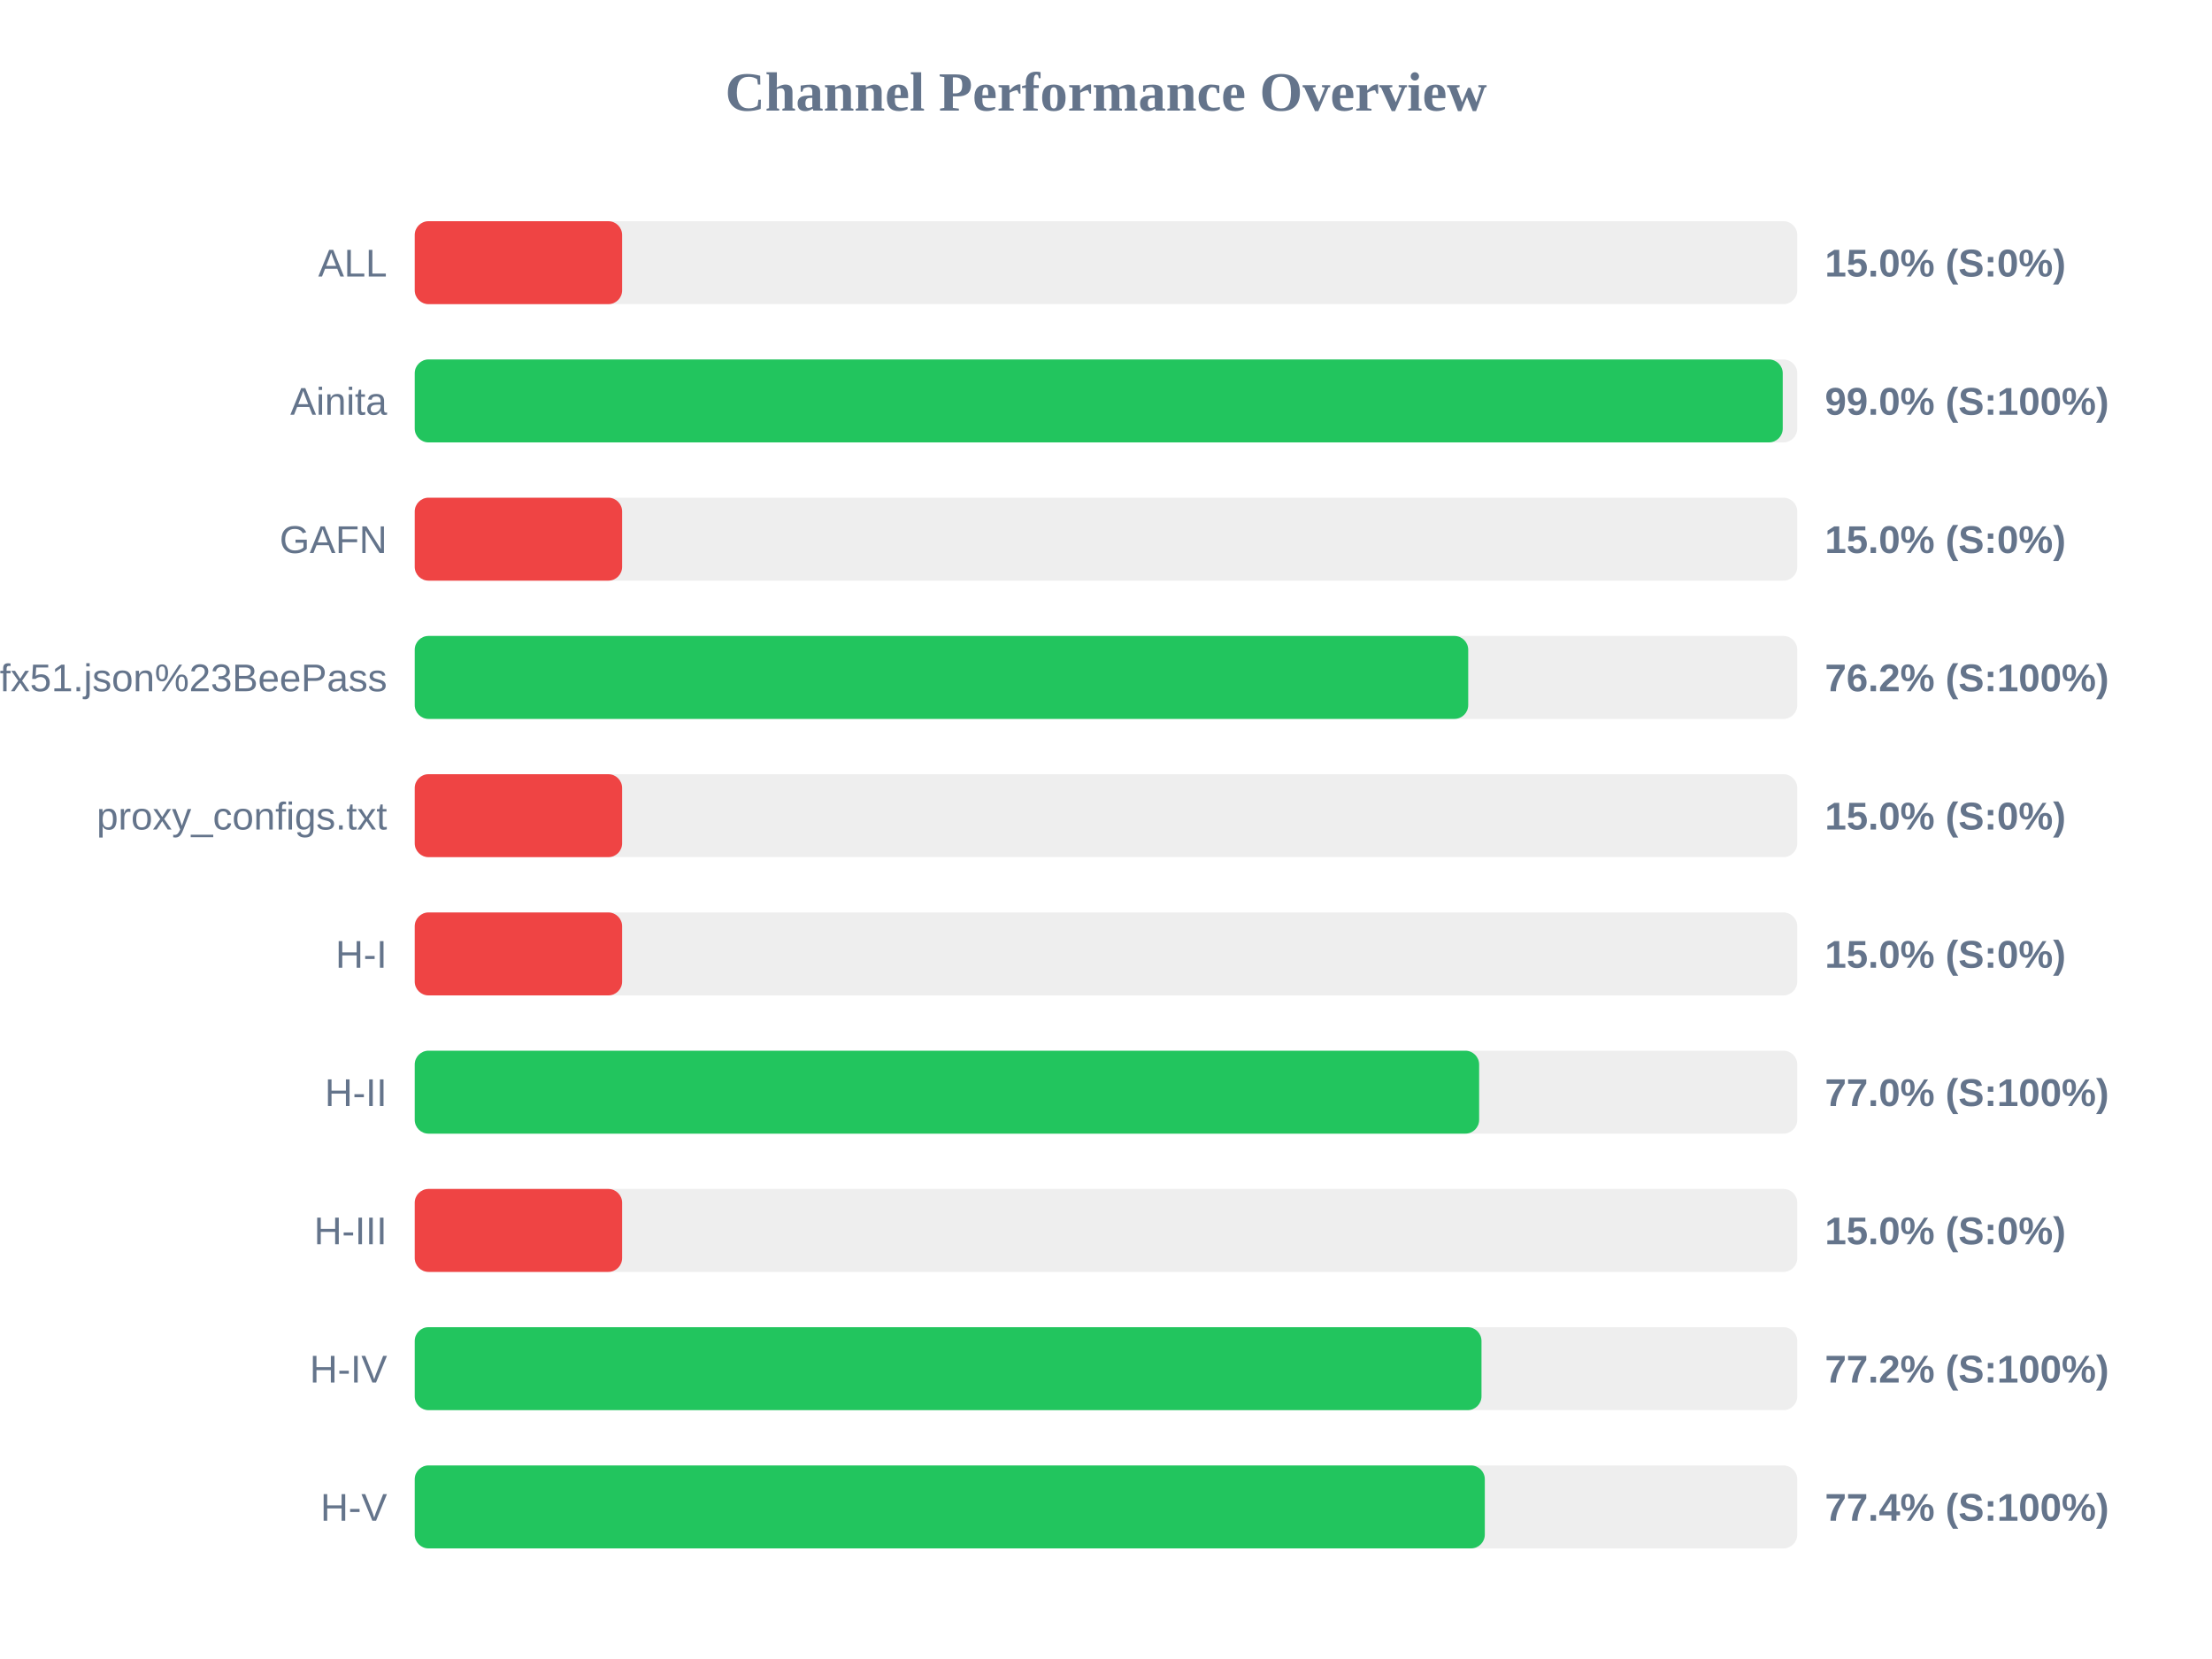
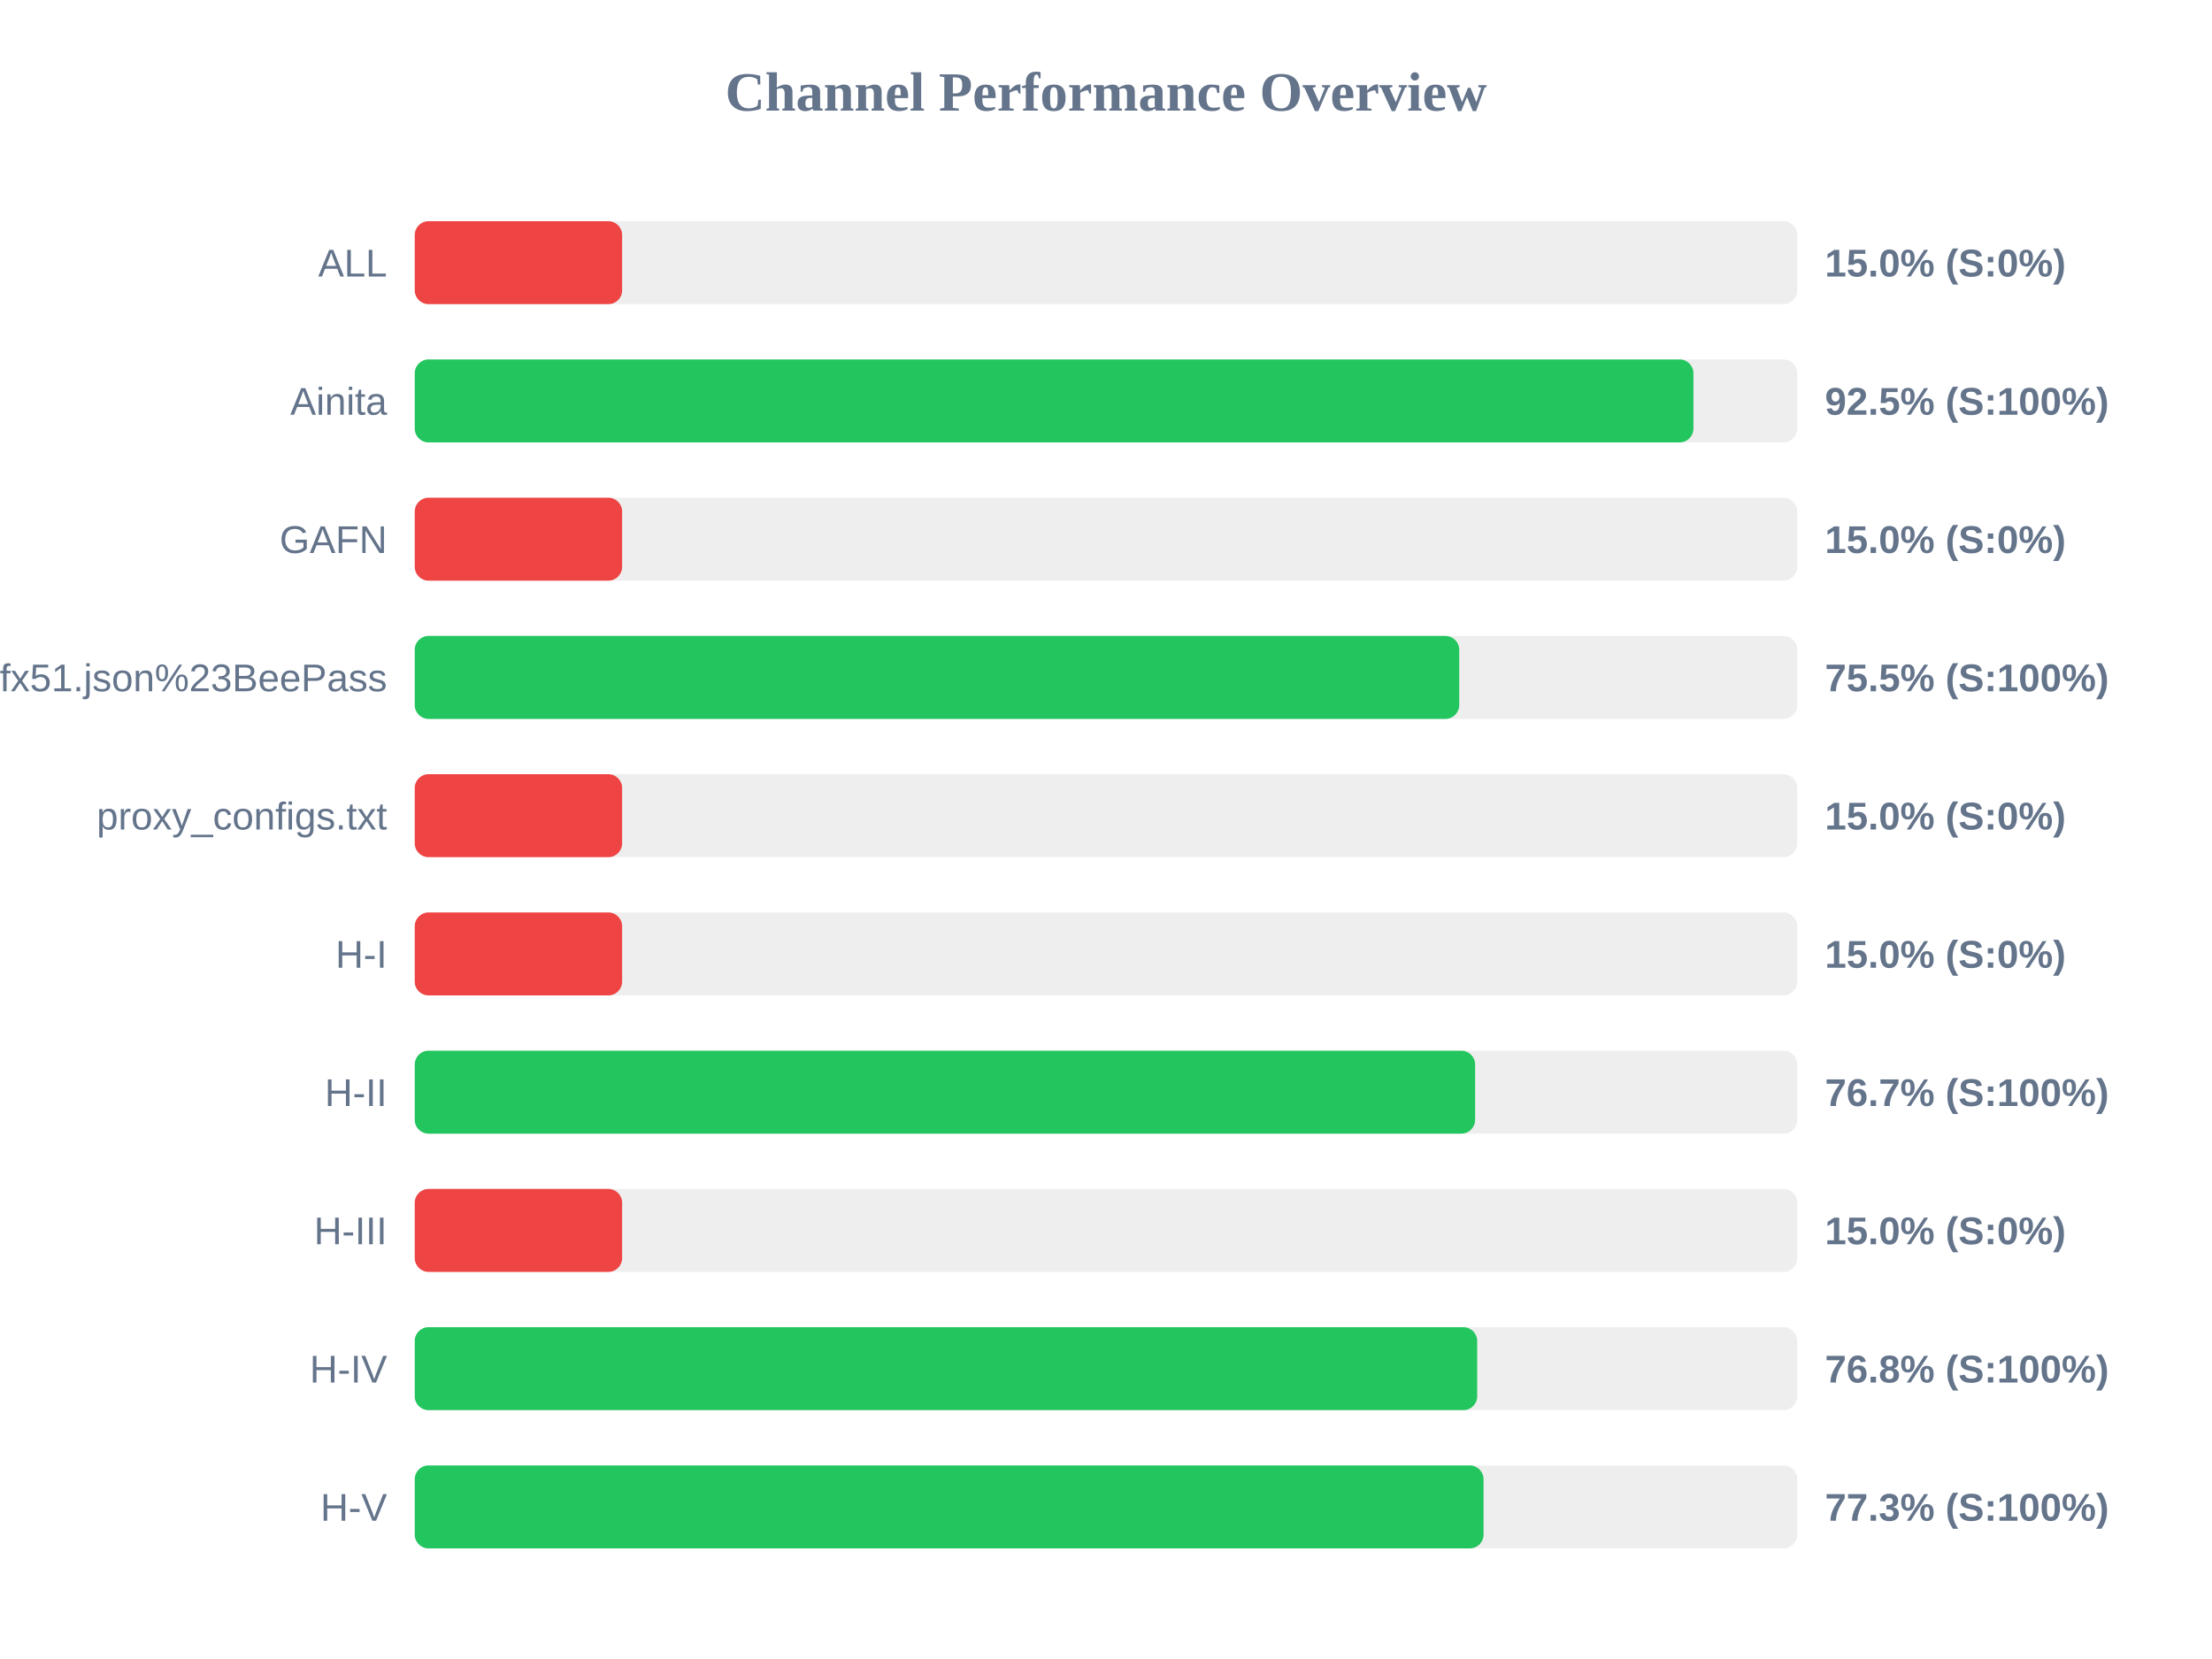
<svg xmlns="http://www.w3.org/2000/svg" width="800" height="600" version="1.1">
  <style>
        .row { font: 14px Arial; fill: #64748b; }
        .score { font: bold 14px Arial; fill: #64748b; }
    </style>
  <text x="400" y="40" text-anchor="middle" font-size="20px" font-weight="bold" fill="#64748b">Channel Performance Overview</text>
  <rect x="150" y="80" width="500" height="30" fill="#eee" rx="5" />
  <rect x="150" y="80" width="75.0" height="30" fill="#ef4444" rx="5" />
  <text x="140" y="100" text-anchor="end" class="row">ALL</text>
  <text x="660" y="100" text-anchor="start" class="score">15.0% (S:0%)</text>
  <rect x="150" y="130" width="500" height="30" fill="#eee" rx="5" />
-   <rect x="150" y="130" width="494.75" height="30" fill="#22c55e" rx="5" />
+   <rect x="150" y="130" width="462.45" height="30" fill="#22c55e" rx="5" />
  <text x="140" y="150" text-anchor="end" class="row">Ainita</text>
-   <text x="660" y="150" text-anchor="start" class="score">99.0% (S:100%)</text>
+   <text x="660" y="150" text-anchor="start" class="score">92.5% (S:100%)</text>
  <rect x="150" y="180" width="500" height="30" fill="#eee" rx="5" />
  <rect x="150" y="180" width="75.0" height="30" fill="#ef4444" rx="5" />
  <text x="140" y="200" text-anchor="end" class="row">GAFN</text>
  <text x="660" y="200" text-anchor="start" class="score">15.0% (S:0%)</text>
  <rect x="150" y="230" width="500" height="30" fill="#eee" rx="5" />
-   <rect x="150" y="230" width="381.0" height="30" fill="#22c55e" rx="5" />
+   <rect x="150" y="230" width="377.75" height="30" fill="#22c55e" rx="5" />
  <text x="140" y="250" text-anchor="end" class="row">sub?s=ssconf%3A%2F%2Fs3.amazonaws.com%2Fbeedynconprd%2Fzf38bv6oxi1nv3wfkpmxyfl8yj5fargza3foantoalu16vznl0ckxx7bgf1ufx51.json%23BeePass</text>
-   <text x="660" y="250" text-anchor="start" class="score">76.2% (S:100%)</text>
+   <text x="660" y="250" text-anchor="start" class="score">75.5% (S:100%)</text>
  <rect x="150" y="280" width="500" height="30" fill="#eee" rx="5" />
  <rect x="150" y="280" width="75.0" height="30" fill="#ef4444" rx="5" />
  <text x="140" y="300" text-anchor="end" class="row">proxy_configs.txt</text>
  <text x="660" y="300" text-anchor="start" class="score">15.0% (S:0%)</text>
  <rect x="150" y="330" width="500" height="30" fill="#eee" rx="5" />
  <rect x="150" y="330" width="75.0" height="30" fill="#ef4444" rx="5" />
  <text x="140" y="350" text-anchor="end" class="row">H-I</text>
  <text x="660" y="350" text-anchor="start" class="score">15.0% (S:0%)</text>
  <rect x="150" y="380" width="500" height="30" fill="#eee" rx="5" />
-   <rect x="150" y="380" width="384.95" height="30" fill="#22c55e" rx="5" />
+   <rect x="150" y="380" width="383.5" height="30" fill="#22c55e" rx="5" />
  <text x="140" y="400" text-anchor="end" class="row">H-II</text>
-   <text x="660" y="400" text-anchor="start" class="score">77.0% (S:100%)</text>
+   <text x="660" y="400" text-anchor="start" class="score">76.7% (S:100%)</text>
  <rect x="150" y="430" width="500" height="30" fill="#eee" rx="5" />
  <rect x="150" y="430" width="75.0" height="30" fill="#ef4444" rx="5" />
  <text x="140" y="450" text-anchor="end" class="row">H-III</text>
  <text x="660" y="450" text-anchor="start" class="score">15.0% (S:0%)</text>
  <rect x="150" y="480" width="500" height="30" fill="#eee" rx="5" />
-   <rect x="150" y="480" width="385.8" height="30" fill="#22c55e" rx="5" />
+   <rect x="150" y="480" width="384.25" height="30" fill="#22c55e" rx="5" />
  <text x="140" y="500" text-anchor="end" class="row">H-IV</text>
-   <text x="660" y="500" text-anchor="start" class="score">77.2% (S:100%)</text>
+   <text x="660" y="500" text-anchor="start" class="score">76.8% (S:100%)</text>
  <rect x="150" y="530" width="500" height="30" fill="#eee" rx="5" />
-   <rect x="150" y="530" width="387.0" height="30" fill="#22c55e" rx="5" />
+   <rect x="150" y="530" width="386.55" height="30" fill="#22c55e" rx="5" />
  <text x="140" y="550" text-anchor="end" class="row">H-V</text>
-   <text x="660" y="550" text-anchor="start" class="score">77.4% (S:100%)</text>
+   <text x="660" y="550" text-anchor="start" class="score">77.3% (S:100%)</text>
</svg>
